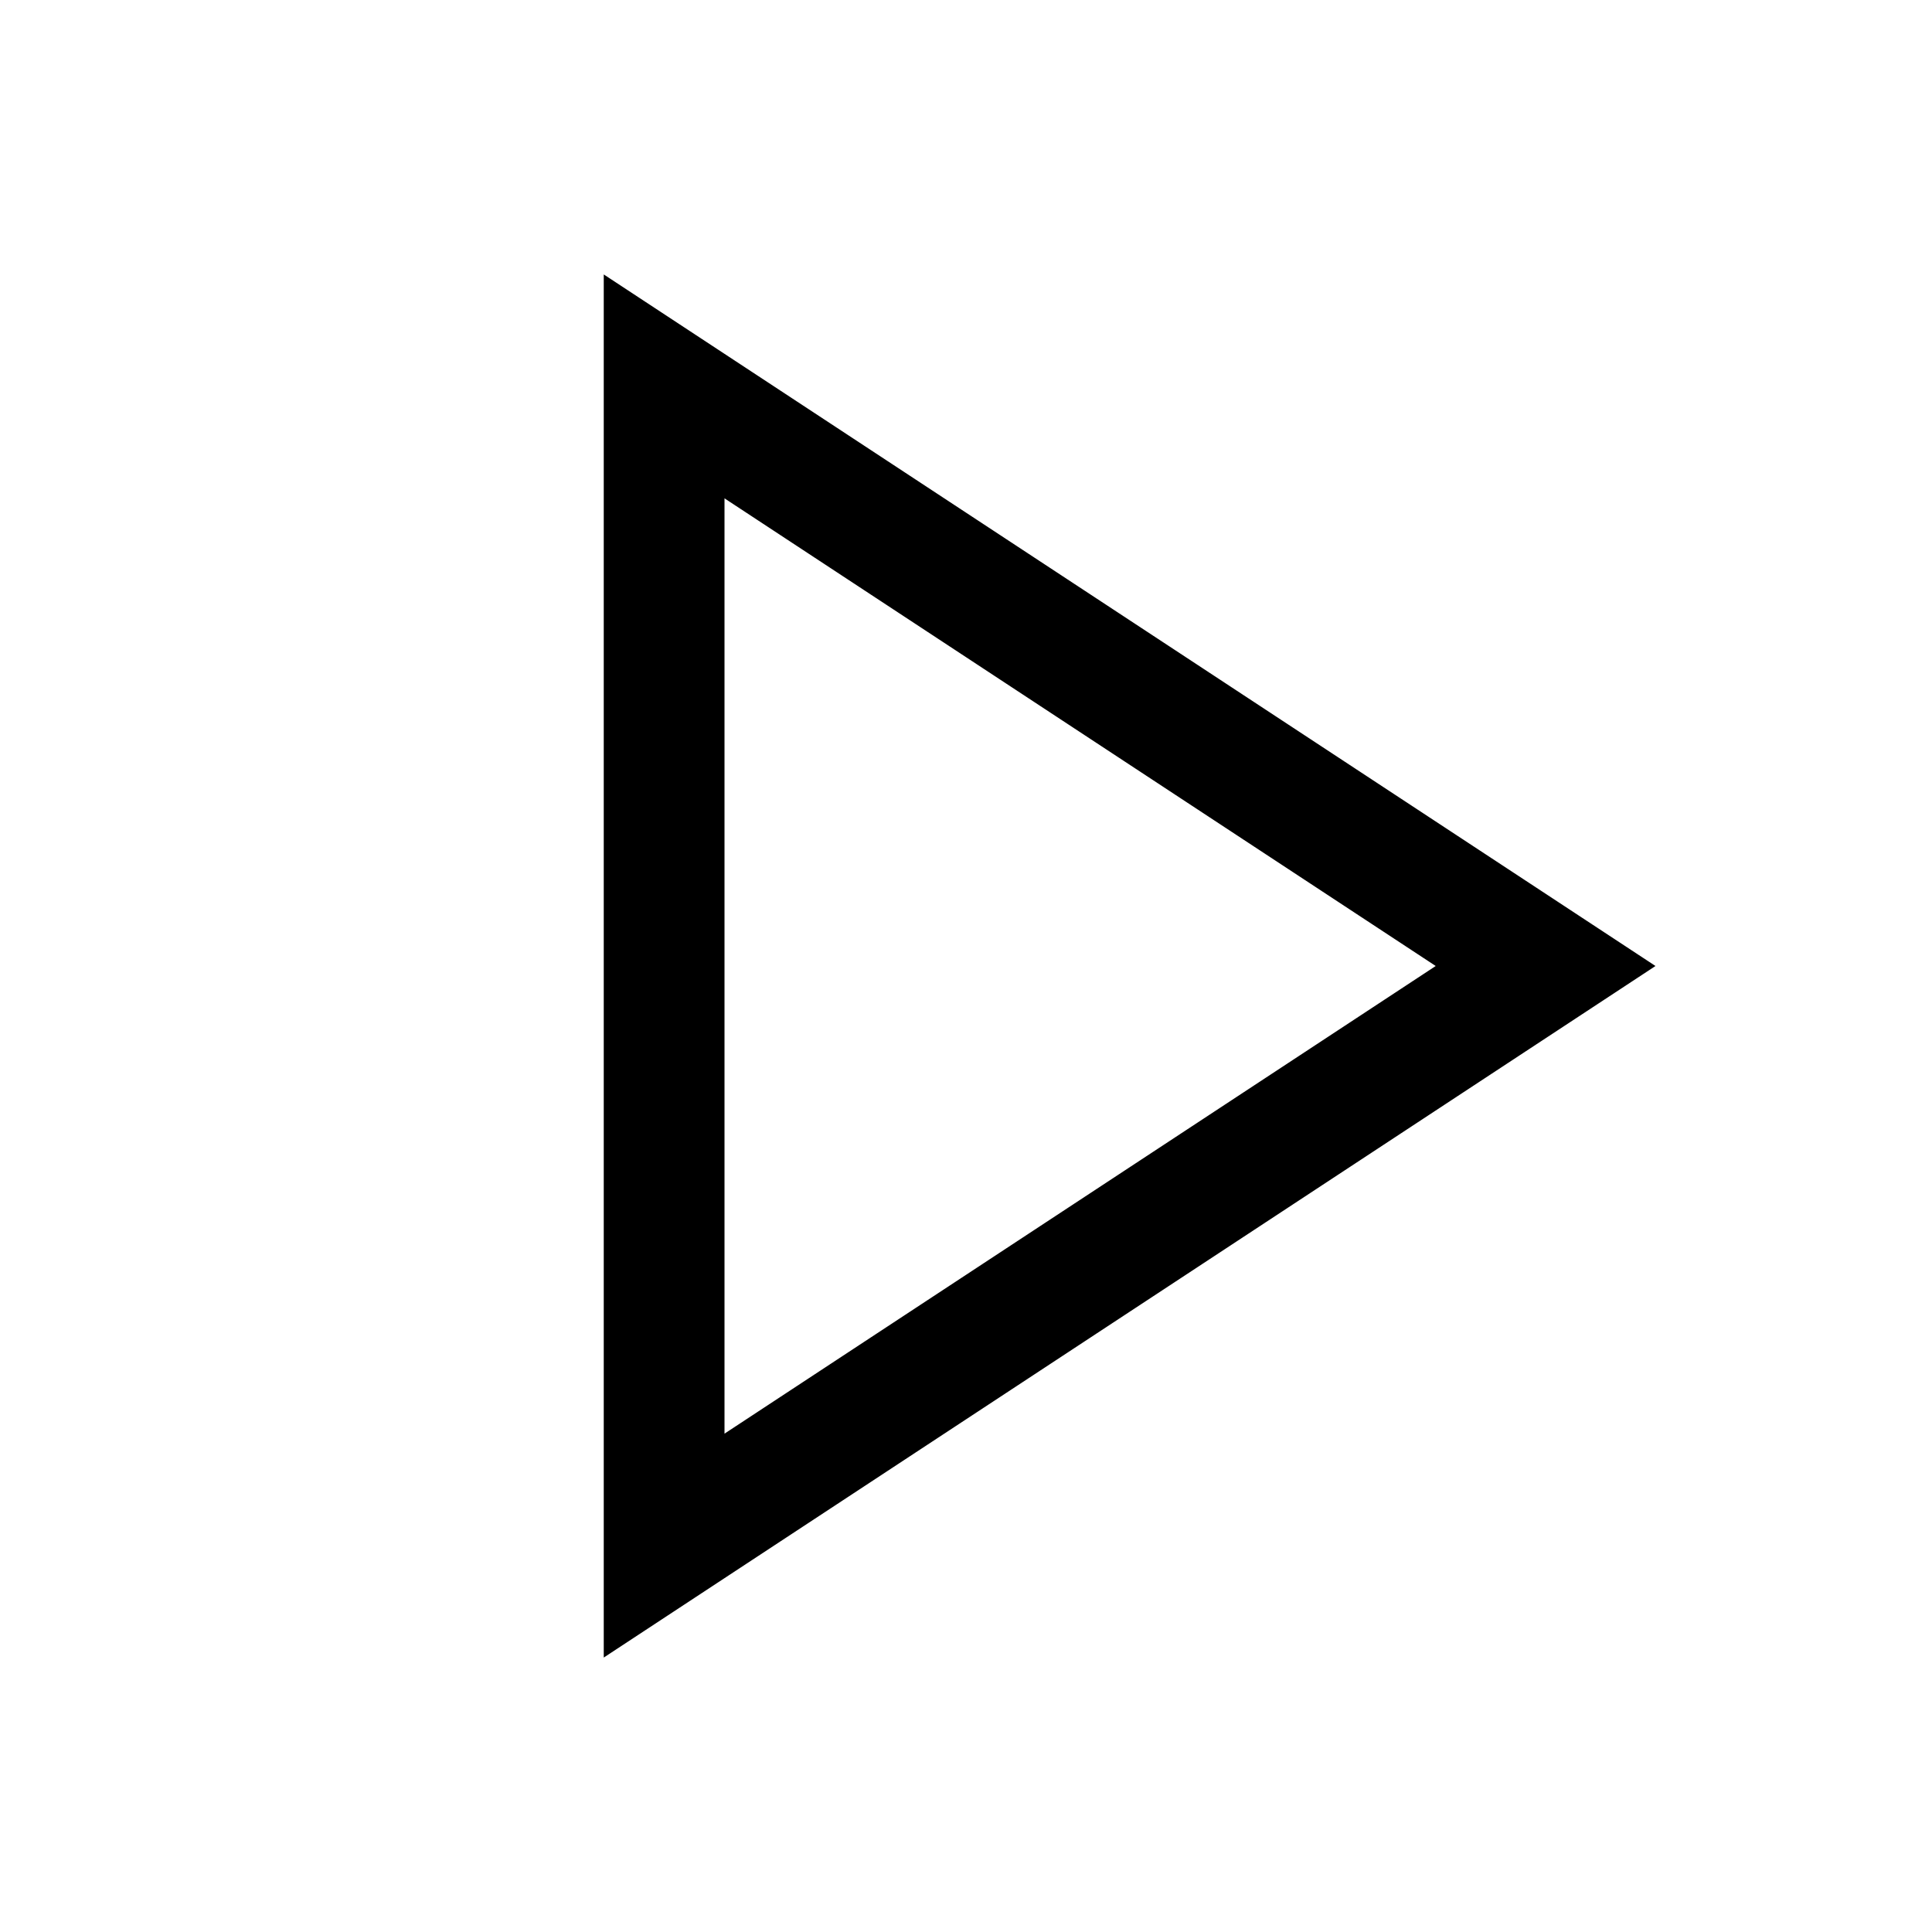
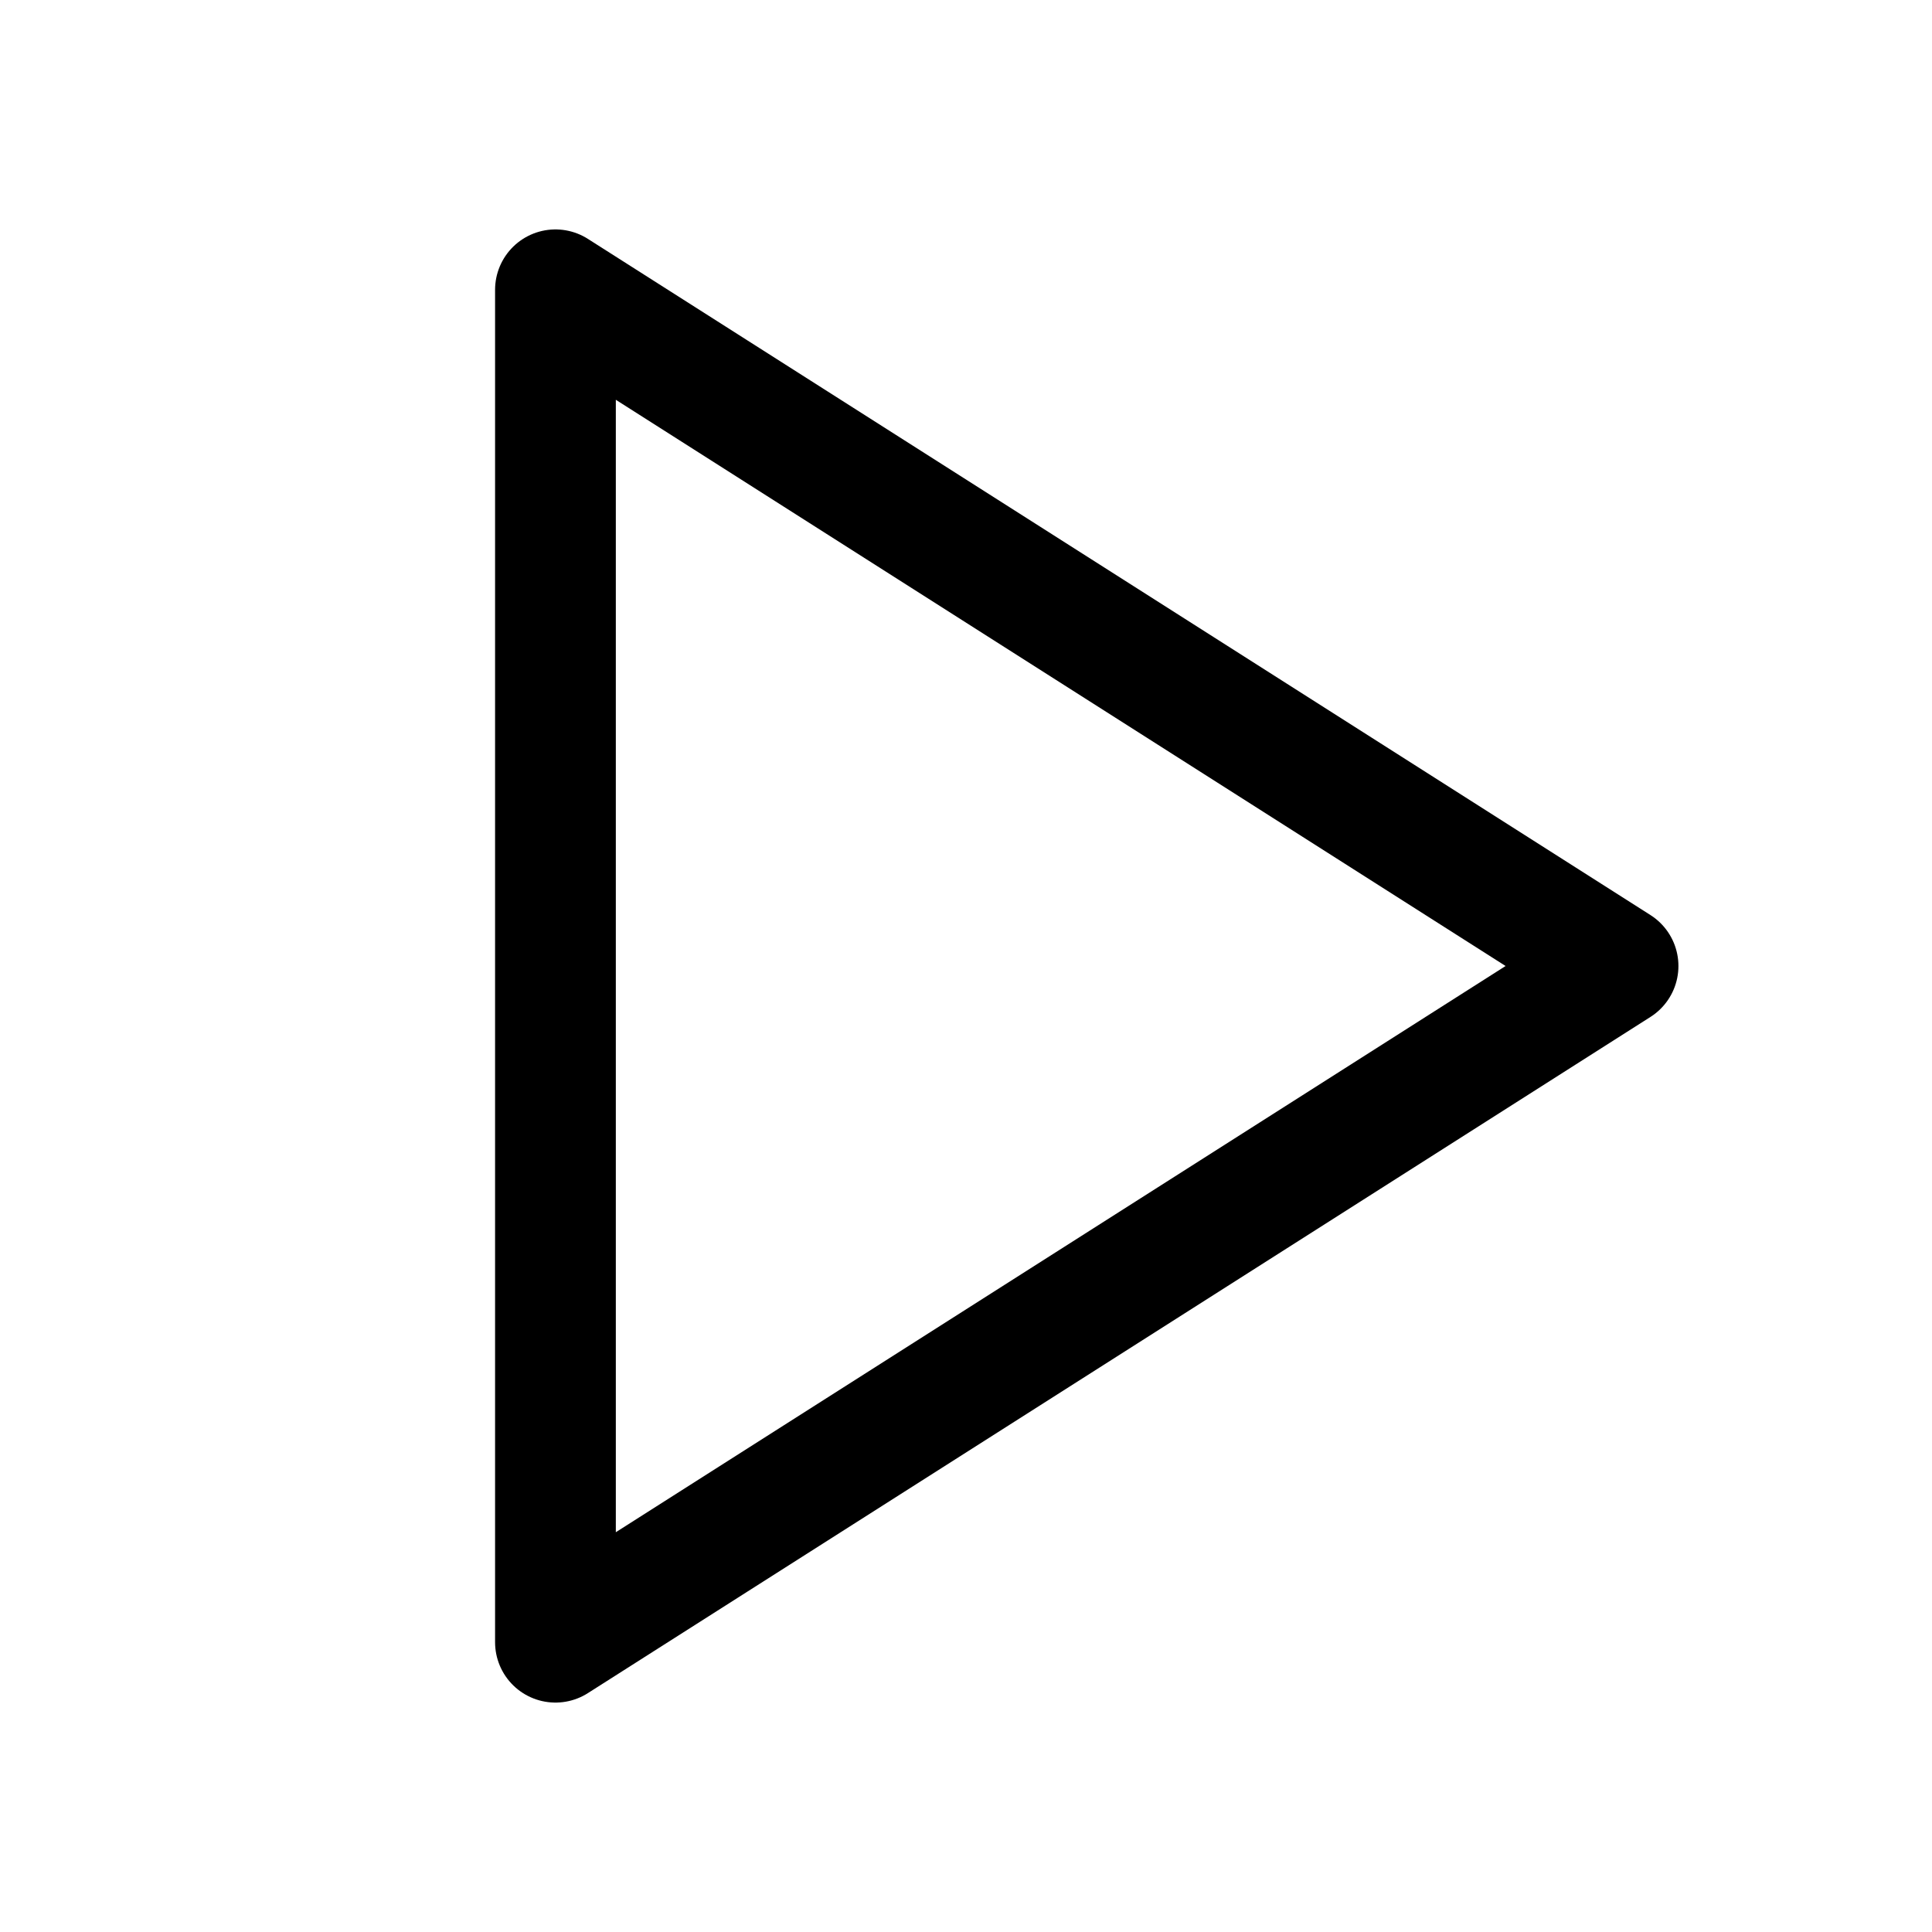
- <svg xmlns="http://www.w3.org/2000/svg" width="16" height="16" viewBox="0 0 16 16" fill="none" stroke="currentColor">
-   <path d="M5.5,3.2 L12.8,8 L5.5,12.8 Z" />
+ <svg xmlns="http://www.w3.org/2000/svg" width="16" height="16" viewBox="0 0 16 16" fill="none" stroke="currentColor" stroke-linecap="round" stroke-linejoin="round">
+   <path d="M4.6,2.4 L13.4,8 L4.6,13.6 Z" />
</svg>
